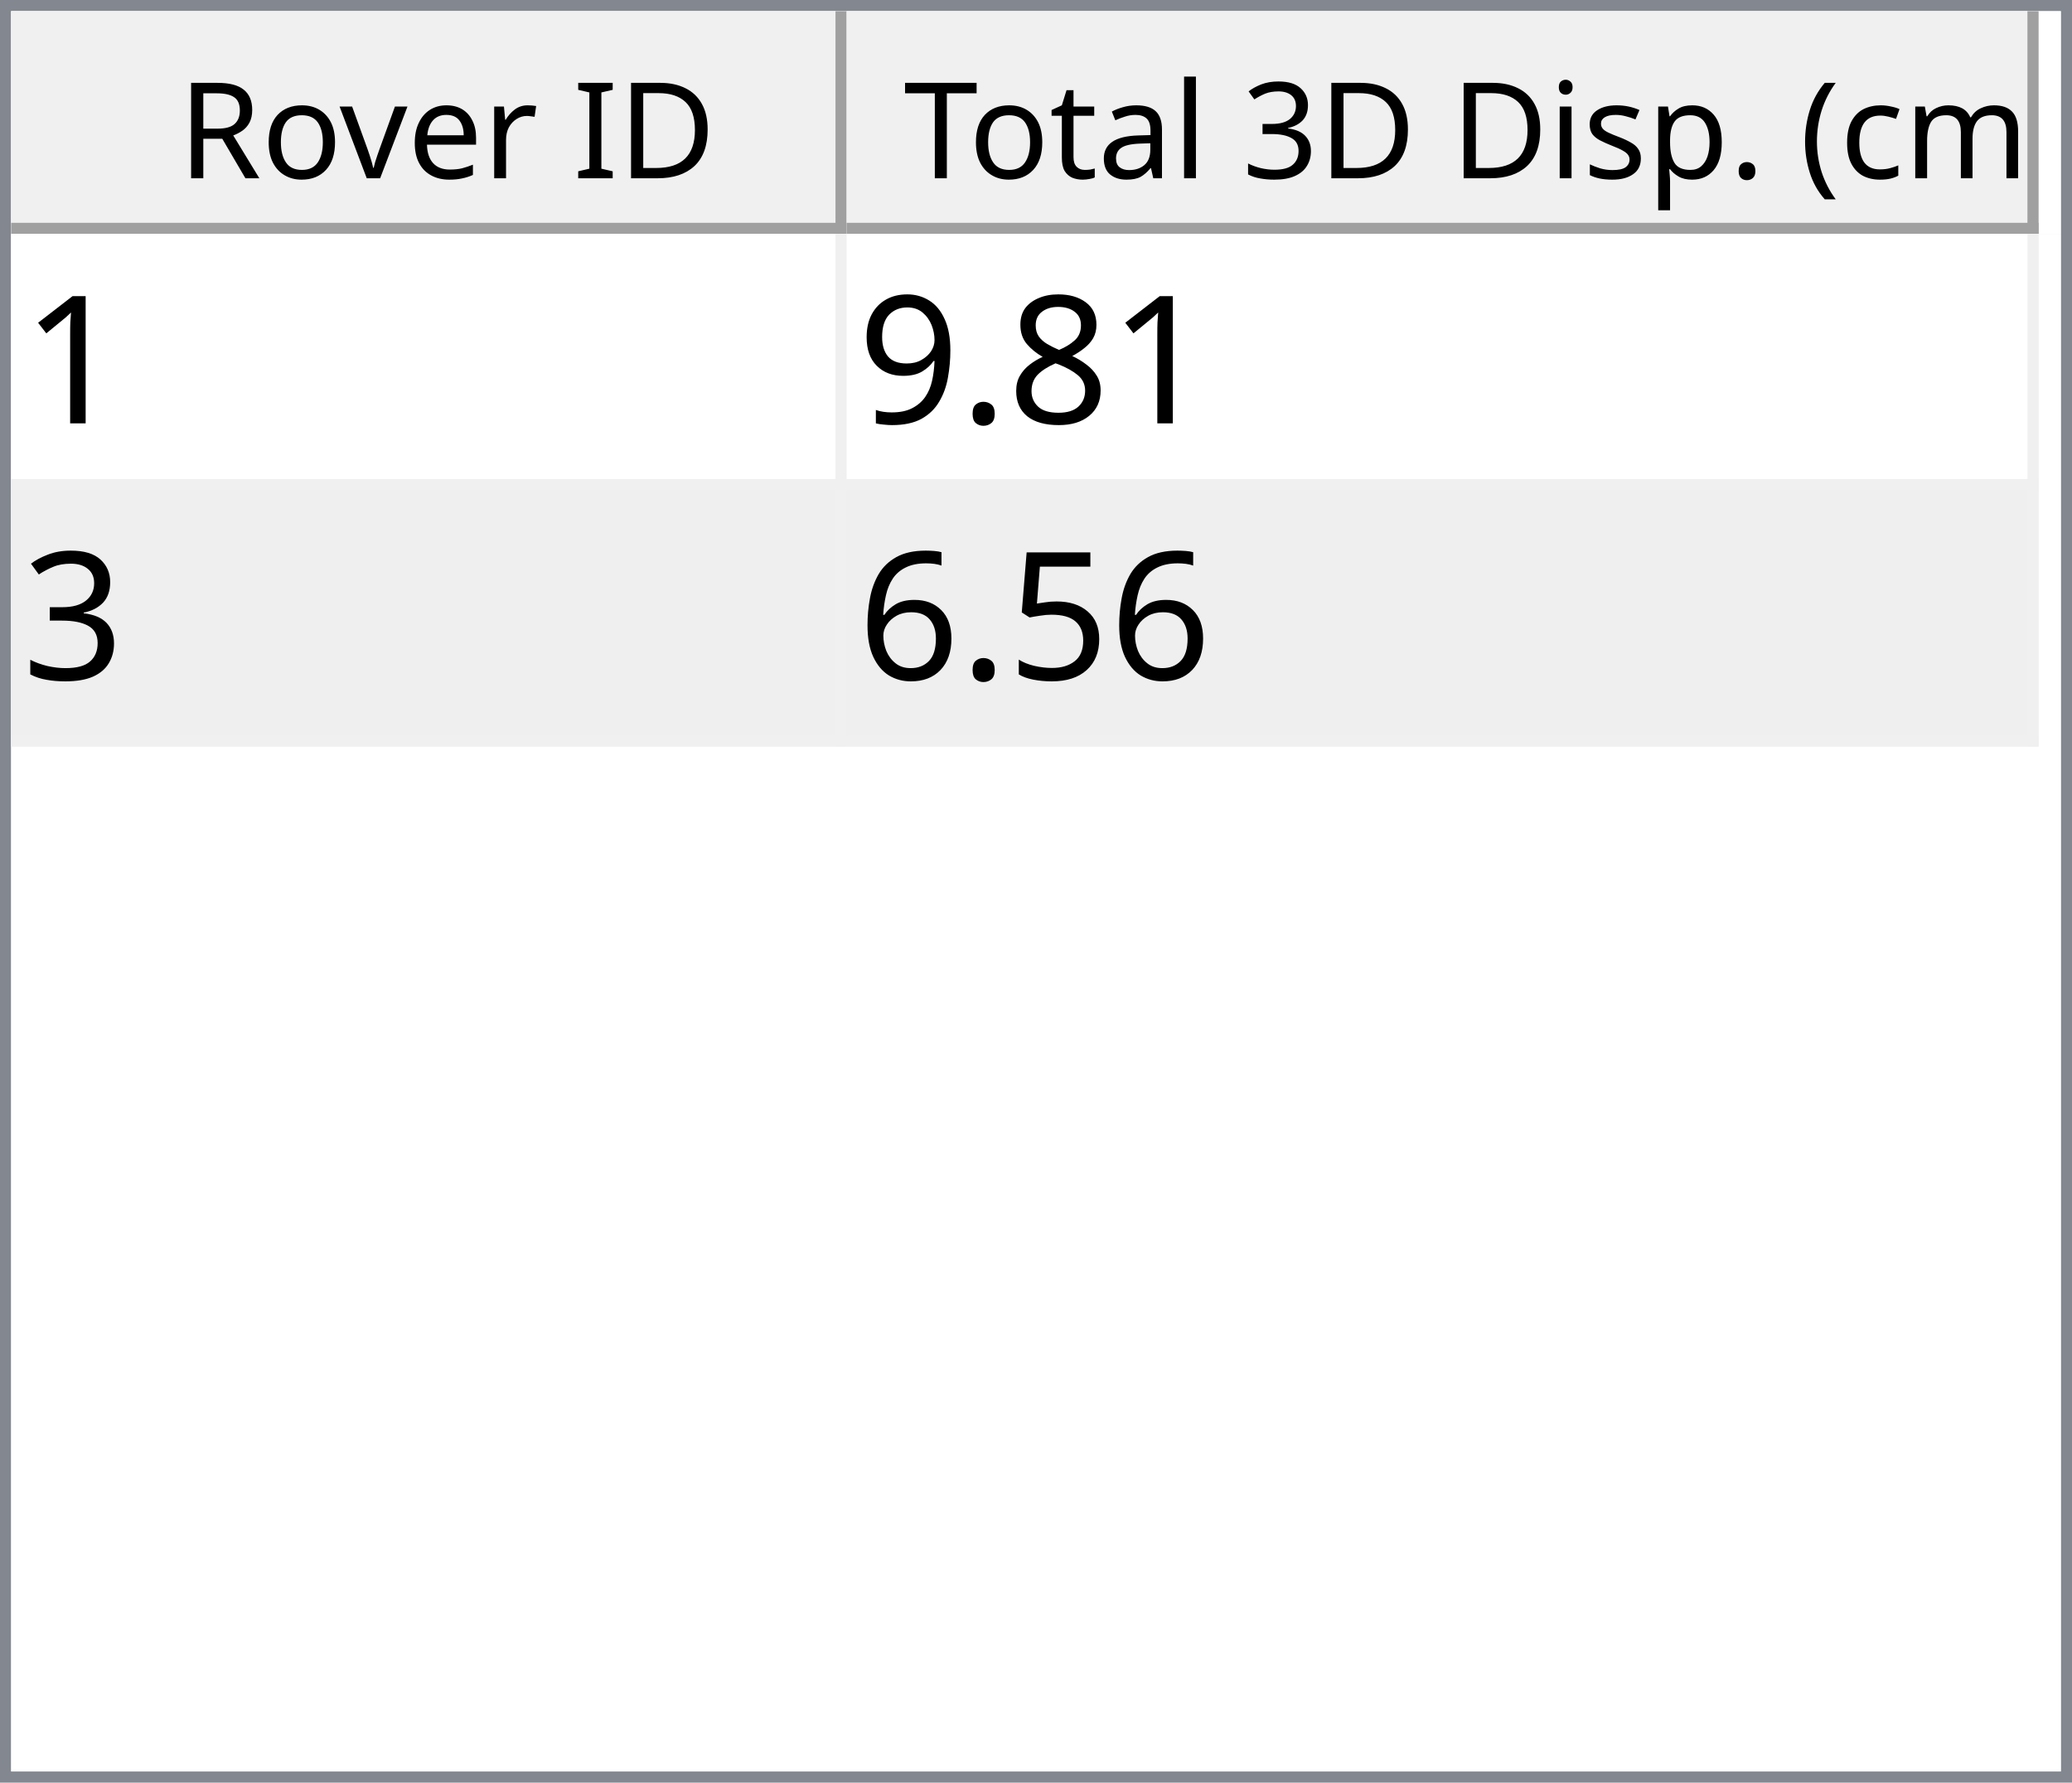
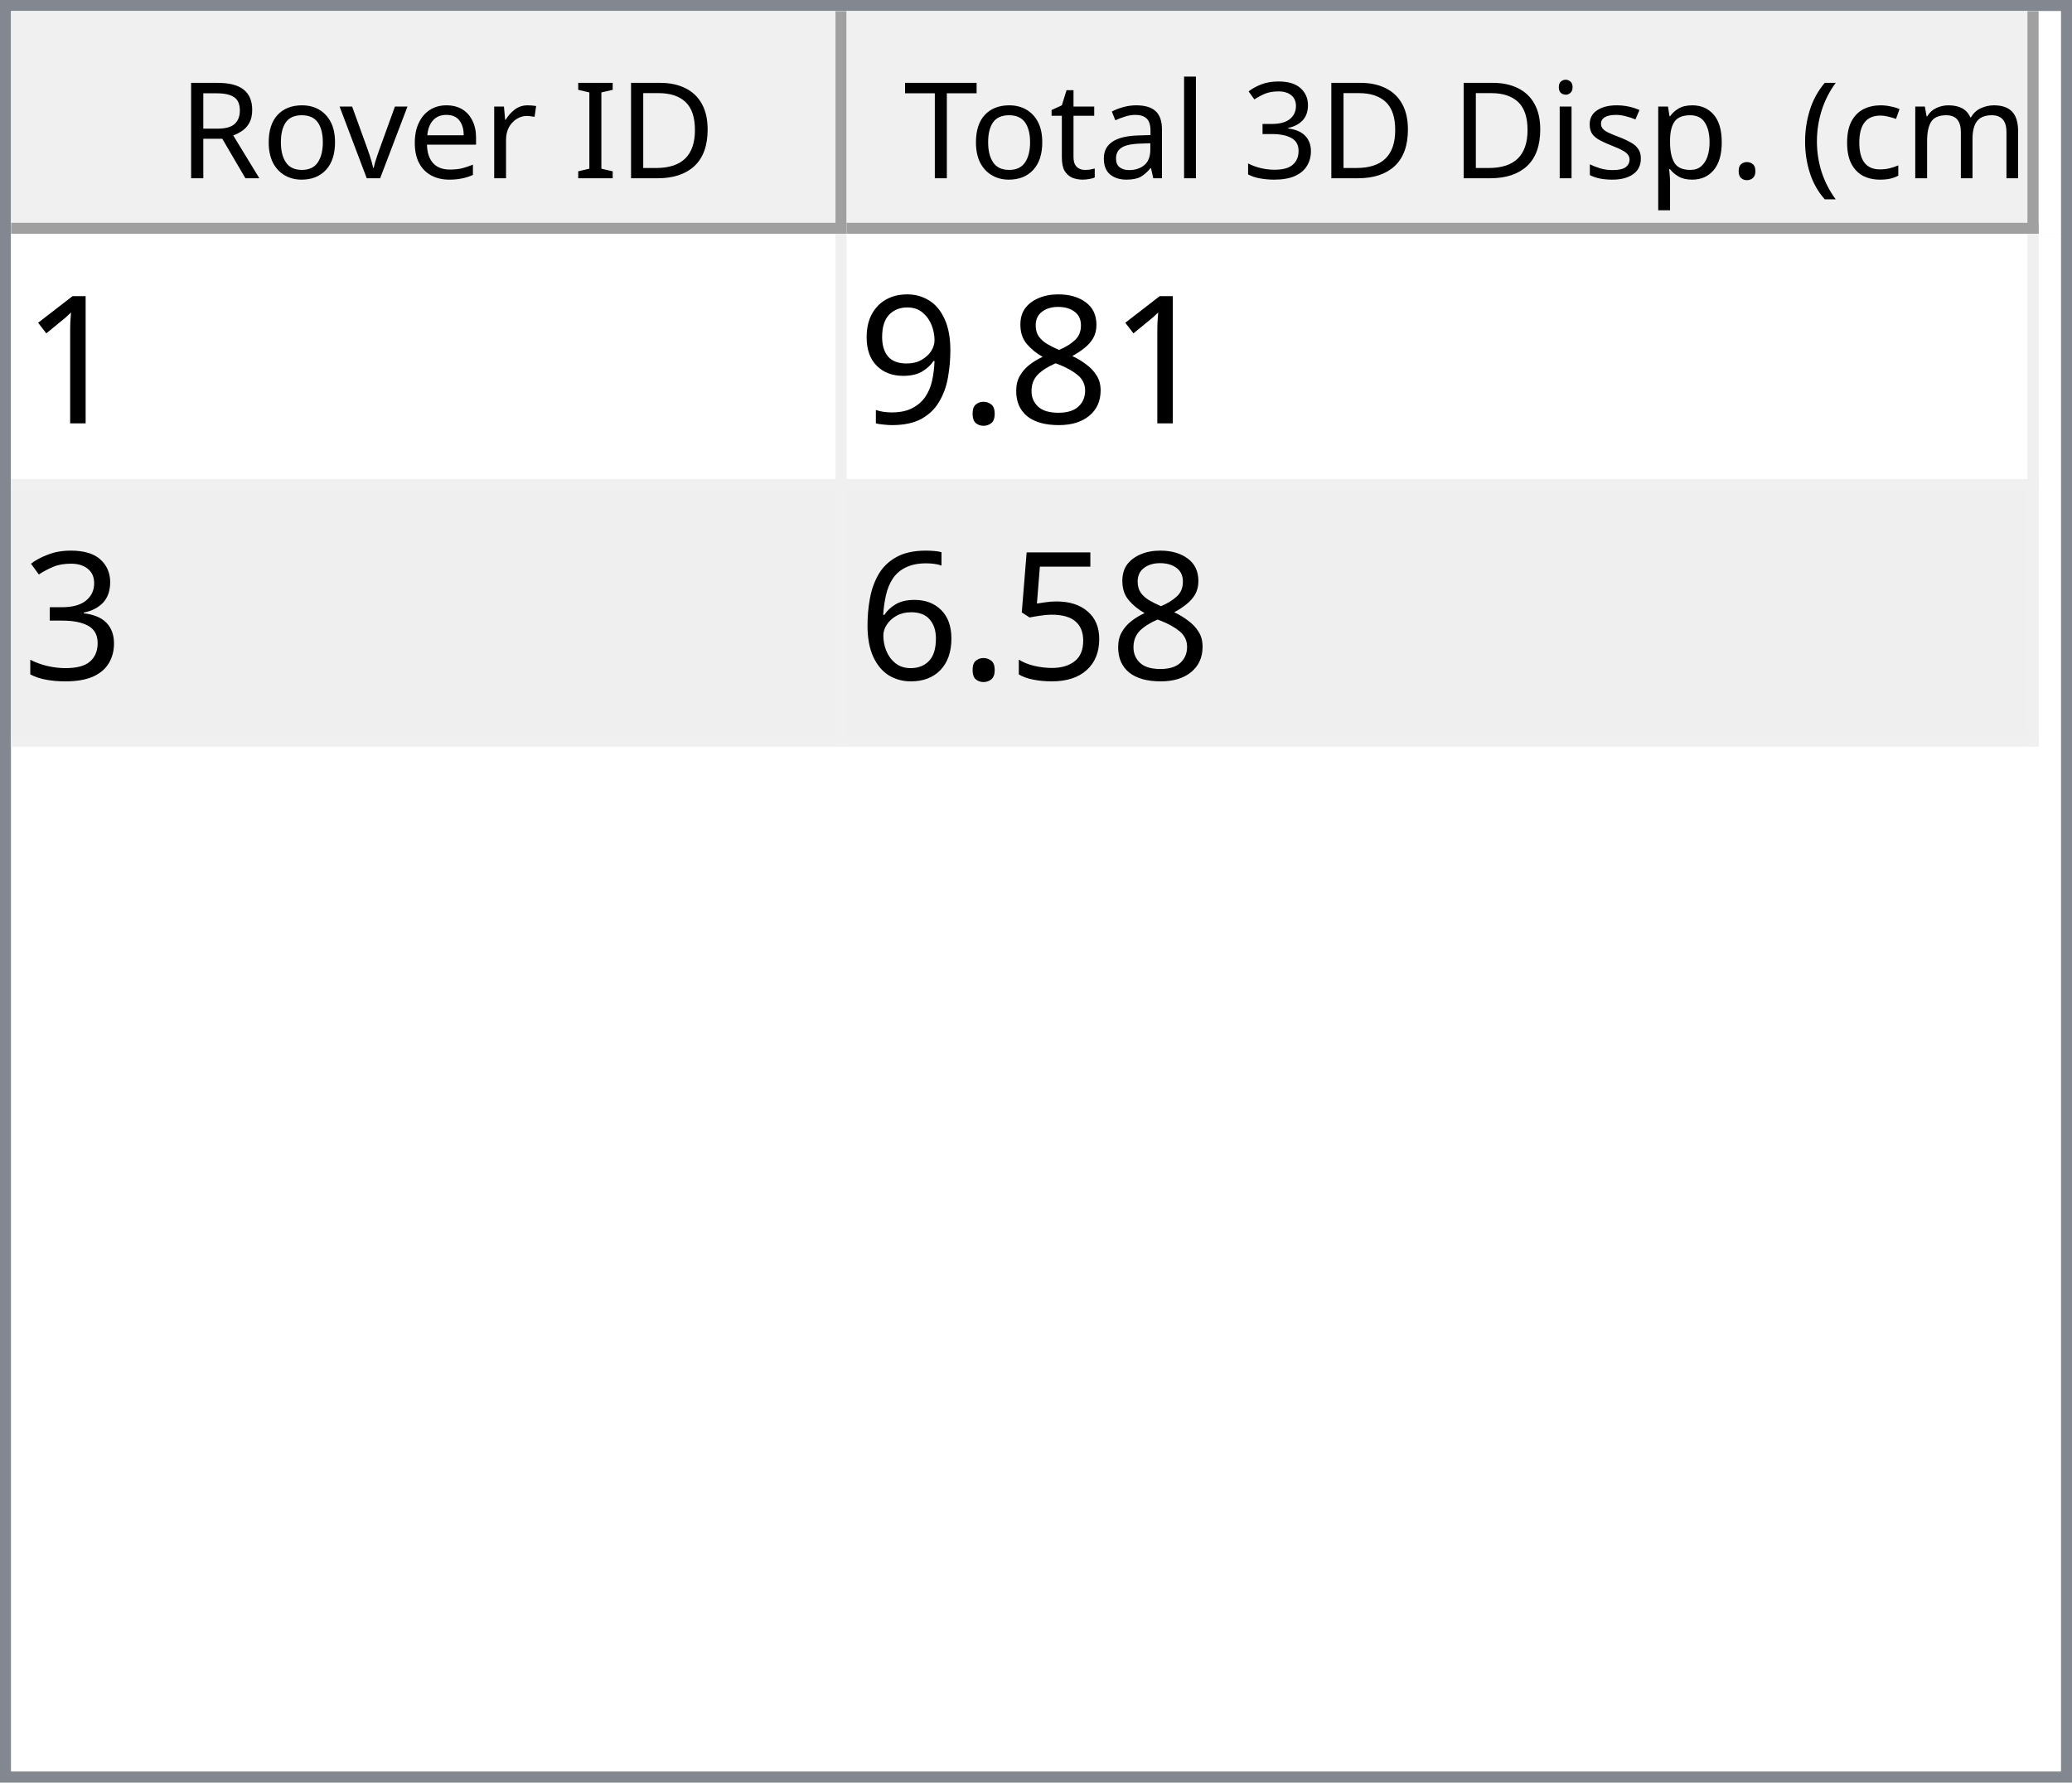
<svg xmlns="http://www.w3.org/2000/svg" style="fill-opacity:1; color-rendering:auto; color-interpolation:auto; text-rendering:auto; stroke:black; stroke-linecap:square; stroke-miterlimit:10; shape-rendering:auto; stroke-opacity:1; fill:black; stroke-dasharray:none; font-weight:normal; stroke-width:1; font-family:'Dialog'; font-style:normal; stroke-linejoin:miter; font-size:12px; stroke-dashoffset:0; image-rendering:auto;" width="186" height="160">
  <defs id="genericDefs" />
  <g>
    <defs id="defs1">
      <clipPath clipPathUnits="userSpaceOnUse" id="clipPath1">
        <path d="M0 0 L186 0 L186 160 L0 160 L0 0 Z" />
      </clipPath>
      <clipPath clipPathUnits="userSpaceOnUse" id="clipPath2">
        <path d="M0 0 L0 160 L186 160 L186 0 Z" />
      </clipPath>
      <clipPath clipPathUnits="userSpaceOnUse" id="clipPath3">
        <path d="M0 0 L0 20 L184 20 L184 0 Z" />
      </clipPath>
      <clipPath clipPathUnits="userSpaceOnUse" id="clipPath4">
        <path d="M0 0 L0 20 L75 20 L75 0 Z" />
      </clipPath>
      <clipPath clipPathUnits="userSpaceOnUse" id="clipPath5">
        <path d="M1 1 L1 19 L74 19 L74 1 Z" />
      </clipPath>
      <clipPath clipPathUnits="userSpaceOnUse" id="clipPath6">
        <path d="M0 0 L0 18 L73 18 L73 0 Z" />
      </clipPath>
      <clipPath clipPathUnits="userSpaceOnUse" id="clipPath7">
        <path d="M-0.5 -0.5 L-0.5 19.5 L74.5 19.5 L74.5 -0.5 Z" />
      </clipPath>
      <clipPath clipPathUnits="userSpaceOnUse" id="clipPath8">
        <path d="M0 0 L0 20 L107 20 L107 0 Z" />
      </clipPath>
      <clipPath clipPathUnits="userSpaceOnUse" id="clipPath9">
        <path d="M1 1 L1 19 L106 19 L106 1 Z" />
      </clipPath>
      <clipPath clipPathUnits="userSpaceOnUse" id="clipPath10">
        <path d="M0 0 L0 18 L105 18 L105 0 Z" />
      </clipPath>
      <clipPath clipPathUnits="userSpaceOnUse" id="clipPath11">
        <path d="M-0.5 -0.5 L-0.5 19.5 L106.5 19.5 L106.5 -0.5 Z" />
      </clipPath>
      <clipPath clipPathUnits="userSpaceOnUse" id="clipPath12">
        <path d="M0 0 L0 138 L184 138 L184 0 Z" />
      </clipPath>
      <clipPath clipPathUnits="userSpaceOnUse" id="clipPath13">
        <path d="M0 0 L0 46 L182 46 L182 0 Z" />
      </clipPath>
      <clipPath clipPathUnits="userSpaceOnUse" id="clipPath14">
        <path d="M-0.5 -0.5 L-0.5 45.5 L181.5 45.5 L181.5 -0.5 Z" />
      </clipPath>
      <clipPath clipPathUnits="userSpaceOnUse" id="clipPath15">
        <path d="M0 0 L0 22 L74 22 L74 0 Z" />
      </clipPath>
      <clipPath clipPathUnits="userSpaceOnUse" id="clipPath16">
        <path d="M0 0 L0 22 L106 22 L106 0 Z" />
      </clipPath>
      <font horiz-adv-x="64.551" id="font1">
        <font-face ascent="107.91" descent="25.098" units-per-em="100" style="font-style:normal; font-family:Segoe UI; font-weight:normal;" />
        <missing-glyph horiz-adv-x="64.551" d="M8.109 0 L8.109 68.266 L56.453 68.266 L56.453 0 L8.109 0 ZM15.328 7.234 L49.219 7.234 L49.219 61.031 L15.328 61.031 L15.328 7.234 Z" />
        <glyph unicode="D" horiz-adv-x="70.117" d="M9.188 0 L9.188 70.016 L28.516 70.016 Q65.531 70.016 65.531 35.891 Q65.531 19.672 55.25 9.836 Q44.969 0 27.734 0 L9.188 0 ZM17.391 62.594 L17.391 7.422 L27.828 7.422 Q41.609 7.422 49.273 14.797 Q56.938 22.172 56.938 35.688 Q56.938 62.594 28.328 62.594 L17.391 62.594 Z" />
        <glyph unicode="I" horiz-adv-x="26.611" d="M17.391 0 L9.188 0 L9.188 70.016 L17.391 70.016 L17.391 0 Z" />
        <glyph unicode=" " horiz-adv-x="27.393" d="" />
        <glyph unicode="r" horiz-adv-x="34.766" d="M34.188 41.891 Q32.078 43.5 28.125 43.5 Q23 43.5 19.555 38.672 Q16.109 33.844 16.109 25.484 L16.109 0 L8.109 0 L8.109 50 L16.109 50 L16.109 39.703 L16.312 39.703 Q18.016 44.969 21.531 47.922 Q25.047 50.875 29.391 50.875 Q32.516 50.875 34.188 50.203 L34.188 41.891 Z" />
        <glyph unicode="e" horiz-adv-x="52.295" d="M48.297 23 L12.984 23 Q13.188 14.656 17.484 10.109 Q21.781 5.562 29.297 5.562 Q37.75 5.562 44.828 11.141 L44.828 3.609 Q38.234 -1.172 27.391 -1.172 Q16.797 -1.172 10.742 5.641 Q4.688 12.453 4.688 24.812 Q4.688 36.469 11.305 43.82 Q17.922 51.172 27.734 51.172 Q37.547 51.172 42.922 44.828 Q48.297 38.484 48.297 27.203 L48.297 23 ZM40.094 29.781 Q40.047 36.719 36.75 40.578 Q33.453 44.438 27.594 44.438 Q21.922 44.438 17.969 40.383 Q14.016 36.328 13.094 29.781 L40.094 29.781 Z" />
        <glyph unicode="v" horiz-adv-x="47.9" d="M47.406 50 L27.484 0 L19.625 0 L0.688 50 L9.469 50 L22.172 13.672 Q23.578 9.672 23.922 6.688 L24.125 6.688 Q24.609 10.453 25.688 13.484 L38.969 50 L47.406 50 Z" />
        <glyph unicode="o" horiz-adv-x="58.594" d="M29 -1.172 Q17.922 -1.172 11.305 5.836 Q4.688 12.844 4.688 24.422 Q4.688 37.016 11.57 44.094 Q18.453 51.172 30.172 51.172 Q41.359 51.172 47.633 44.289 Q53.906 37.406 53.906 25.203 Q53.906 13.234 47.141 6.031 Q40.375 -1.172 29 -1.172 ZM29.594 44.438 Q21.875 44.438 17.383 39.188 Q12.891 33.938 12.891 24.703 Q12.891 15.828 17.43 10.695 Q21.969 5.562 29.594 5.562 Q37.359 5.562 41.531 10.594 Q45.703 15.625 45.703 24.906 Q45.703 34.281 41.531 39.359 Q37.359 44.438 29.594 44.438 Z" />
        <glyph unicode="R" horiz-adv-x="59.814" d="M59.375 0 L49.609 0 L37.891 19.625 Q36.281 22.359 34.766 24.289 Q33.25 26.219 31.664 27.438 Q30.078 28.656 28.25 29.219 Q26.422 29.781 24.125 29.781 L17.391 29.781 L17.391 0 L9.188 0 L9.188 70.016 L30.078 70.016 Q34.672 70.016 38.555 68.867 Q42.438 67.719 45.289 65.375 Q48.141 63.031 49.758 59.547 Q51.375 56.062 51.375 51.375 Q51.375 47.703 50.273 44.656 Q49.172 41.609 47.148 39.211 Q45.125 36.812 42.266 35.133 Q39.406 33.453 35.844 32.516 L35.844 32.328 Q37.594 31.547 38.891 30.547 Q40.188 29.547 41.359 28.18 Q42.531 26.812 43.68 25.078 Q44.828 23.344 46.234 21.047 L59.375 0 ZM17.391 62.594 L17.391 37.203 L28.516 37.203 Q31.594 37.203 34.203 38.133 Q36.812 39.062 38.719 40.797 Q40.625 42.531 41.703 45.047 Q42.781 47.562 42.781 50.688 Q42.781 56.297 39.141 59.445 Q35.5 62.594 28.609 62.594 L17.391 62.594 Z" />
        <glyph unicode=")" horiz-adv-x="30.176" d="M8.297 -15.922 L1.172 -15.922 Q16.406 2.344 16.406 26.812 Q16.406 51.469 1.078 70.016 L8.297 70.016 Q23.531 52.156 23.531 26.703 Q23.531 1.375 8.297 -15.922 Z" />
        <glyph unicode="m" horiz-adv-x="86.133" d="M79.109 0 L71.094 0 L71.094 28.719 Q71.094 37.016 68.531 40.727 Q65.969 44.438 59.906 44.438 Q54.781 44.438 51.195 39.75 Q47.609 35.062 47.609 28.516 L47.609 0 L39.594 0 L39.594 29.688 Q39.594 44.438 28.219 44.438 Q22.953 44.438 19.531 40.016 Q16.109 35.594 16.109 28.516 L16.109 0 L8.109 0 L8.109 50 L16.109 50 L16.109 42.094 L16.312 42.094 Q21.625 51.172 31.844 51.172 Q36.969 51.172 40.773 48.312 Q44.578 45.453 46 40.828 Q51.562 51.172 62.594 51.172 Q79.109 51.172 79.109 30.812 L79.109 0 Z" />
        <glyph unicode="c" horiz-adv-x="46.191" d="M42.188 2.297 Q36.422 -1.172 28.516 -1.172 Q17.828 -1.172 11.258 5.789 Q4.688 12.75 4.688 23.828 Q4.688 36.188 11.766 43.68 Q18.844 51.172 30.672 51.172 Q37.25 51.172 42.281 48.734 L42.281 40.531 Q36.719 44.438 30.375 44.438 Q22.703 44.438 17.797 38.945 Q12.891 33.453 12.891 24.516 Q12.891 15.719 17.508 10.641 Q22.125 5.562 29.891 5.562 Q36.422 5.562 42.188 9.906 L42.188 2.297 Z" />
        <glyph unicode="(" horiz-adv-x="30.176" d="M29.109 -15.922 L21.969 -15.922 Q6.844 1.375 6.844 26.703 Q6.844 52.156 21.969 70.016 L29.203 70.016 Q13.875 51.469 13.875 26.812 Q13.875 2.344 29.109 -15.922 Z" />
        <glyph unicode="." horiz-adv-x="21.68" d="M10.891 -1.078 Q8.641 -1.078 7.055 0.539 Q5.469 2.156 5.469 4.391 Q5.469 6.641 7.055 8.273 Q8.641 9.906 10.891 9.906 Q13.188 9.906 14.797 8.273 Q16.406 6.641 16.406 4.391 Q16.406 2.156 14.797 0.539 Q13.188 -1.078 10.891 -1.078 Z" />
        <glyph unicode="p" horiz-adv-x="58.789" d="M16.312 7.234 L16.109 7.234 L16.109 -23 L8.109 -23 L8.109 50 L16.109 50 L16.109 41.219 L16.312 41.219 Q22.219 51.172 33.594 51.172 Q43.266 51.172 48.688 44.461 Q54.109 37.75 54.109 26.469 Q54.109 13.922 48 6.375 Q41.891 -1.172 31.297 -1.172 Q21.578 -1.172 16.312 7.234 ZM16.109 27.391 L16.109 20.406 Q16.109 14.203 20.141 9.883 Q24.172 5.562 30.375 5.562 Q37.641 5.562 41.773 11.133 Q45.906 16.703 45.906 26.609 Q45.906 34.969 42.047 39.703 Q38.188 44.438 31.594 44.438 Q24.609 44.438 20.359 39.578 Q16.109 34.719 16.109 27.391 Z" />
        <glyph unicode="s" horiz-adv-x="42.432" d="M5.078 1.812 L5.078 10.406 Q11.625 5.562 19.484 5.562 Q30.031 5.562 30.031 12.594 Q30.031 14.594 29.125 15.992 Q28.219 17.391 26.68 18.461 Q25.141 19.531 23.07 20.383 Q21 21.234 18.609 22.172 Q15.281 23.484 12.766 24.828 Q10.25 26.172 8.57 27.859 Q6.891 29.547 6.031 31.695 Q5.172 33.844 5.172 36.719 Q5.172 40.234 6.789 42.945 Q8.406 45.656 11.086 47.484 Q13.766 49.312 17.211 50.242 Q20.656 51.172 24.312 51.172 Q30.812 51.172 35.938 48.922 L35.938 40.828 Q30.422 44.438 23.25 44.438 Q21 44.438 19.195 43.922 Q17.391 43.406 16.094 42.477 Q14.797 41.547 14.086 40.258 Q13.375 38.969 13.375 37.406 Q13.375 35.453 14.086 34.133 Q14.797 32.812 16.164 31.789 Q17.531 30.766 19.484 29.938 Q21.438 29.109 23.922 28.125 Q27.25 26.859 29.883 25.516 Q32.516 24.172 34.375 22.484 Q36.234 20.797 37.234 18.602 Q38.234 16.406 38.234 13.375 Q38.234 9.672 36.602 6.938 Q34.969 4.203 32.234 2.398 Q29.5 0.594 25.93 -0.289 Q22.359 -1.172 18.453 -1.172 Q10.75 -1.172 5.078 1.812 Z" />
        <glyph unicode="i" horiz-adv-x="24.219" d="M12.203 62.703 Q10.062 62.703 8.547 64.164 Q7.031 65.625 7.031 67.875 Q7.031 70.125 8.547 71.609 Q10.062 73.094 12.203 73.094 Q14.406 73.094 15.945 71.609 Q17.484 70.125 17.484 67.875 Q17.484 65.719 15.945 64.211 Q14.406 62.703 12.203 62.703 ZM16.109 0 L8.109 0 L8.109 50 L16.109 50 L16.109 0 Z" />
        <glyph unicode="3" horiz-adv-x="53.906" d="M46.531 19.828 Q46.531 15.094 44.75 11.211 Q42.969 7.328 39.719 4.57 Q36.469 1.812 31.93 0.297 Q27.391 -1.219 21.922 -1.219 Q11.922 -1.219 6 2.594 L6 11.188 Q13.094 5.609 22.219 5.609 Q25.875 5.609 28.828 6.539 Q31.781 7.469 33.906 9.227 Q36.031 10.984 37.18 13.477 Q38.328 15.969 38.328 19.094 Q38.328 32.812 18.797 32.812 L12.984 32.812 L12.984 39.594 L18.5 39.594 Q35.797 39.594 35.797 52.484 Q35.797 64.406 22.609 64.406 Q15.188 64.406 8.688 59.422 L8.688 67.188 Q15.375 71.188 24.609 71.188 Q29 71.188 32.57 69.969 Q36.141 68.75 38.68 66.555 Q41.219 64.359 42.609 61.281 Q44 58.203 44 54.5 Q44 40.672 30.031 36.719 L30.031 36.531 Q33.594 36.141 36.625 34.797 Q39.656 33.453 41.852 31.305 Q44.047 29.156 45.289 26.25 Q46.531 23.344 46.531 19.828 Z" />
        <glyph unicode="l" horiz-adv-x="24.219" d="M16.109 0 L8.109 0 L8.109 74.031 L16.109 74.031 L16.109 0 Z" />
        <glyph unicode="a" horiz-adv-x="50.879" d="M43.891 0 L35.891 0 L35.891 7.812 L35.688 7.812 Q30.469 -1.172 20.312 -1.172 Q12.844 -1.172 8.617 2.781 Q4.391 6.734 4.391 13.281 Q4.391 27.297 20.906 29.594 L35.891 31.688 Q35.891 44.438 25.594 44.438 Q16.547 44.438 9.281 38.281 L9.281 46.484 Q16.656 51.172 26.266 51.172 Q43.891 51.172 43.891 32.516 L43.891 0 ZM35.891 25.297 L23.828 23.641 Q18.266 22.859 15.43 20.875 Q12.594 18.891 12.594 13.875 Q12.594 10.203 15.211 7.883 Q17.828 5.562 22.172 5.562 Q28.125 5.562 32.008 9.742 Q35.891 13.922 35.891 20.312 L35.891 25.297 Z" />
        <glyph unicode="t" horiz-adv-x="33.887" d="M31.297 0.484 Q28.469 -1.078 23.828 -1.078 Q10.688 -1.078 10.688 13.578 L10.688 43.172 L2.094 43.172 L2.094 50 L10.688 50 L10.688 62.203 L18.703 64.797 L18.703 50 L31.297 50 L31.297 43.172 L18.703 43.172 L18.703 14.984 Q18.703 9.969 20.414 7.82 Q22.125 5.672 26.078 5.672 Q29.109 5.672 31.297 7.328 L31.297 0.484 Z" />
        <glyph unicode="T" horiz-adv-x="52.393" d="M50.594 62.594 L30.375 62.594 L30.375 0 L22.172 0 L22.172 62.594 L2 62.594 L2 70.016 L50.594 70.016 L50.594 62.594 Z" />
      </font>
      <font horiz-adv-x="75.0" id="font2">
        <font-face ascent="100.537" descent="21.973" units-per-em="100" style="font-style:normal; font-family:sans-serif; font-weight:normal;" />
        <missing-glyph horiz-adv-x="75.0" d="M12.5 0 L12.5 62.5 L62.5 62.5 L62.5 0 L12.5 0 ZM14.062 1.562 L60.938 1.562 L60.938 60.938 L14.062 60.938 L14.062 1.562 Z" />
        <glyph unicode="1" horiz-adv-x="55.615" d="M37.25 0 L28.469 0 L28.469 56 Q25.297 52.984 20.141 49.953 Q14.984 46.922 10.891 45.406 L10.891 53.906 Q18.266 57.375 23.781 62.305 Q29.297 67.234 31.594 71.875 L37.25 71.875 L37.25 0 Z" />
        <glyph unicode="8" horiz-adv-x="55.615" d="M17.672 38.812 Q12.203 40.828 9.57 44.539 Q6.938 48.25 6.938 53.422 Q6.938 61.234 12.555 66.555 Q18.172 71.875 27.484 71.875 Q36.859 71.875 42.578 66.43 Q48.297 60.984 48.297 53.172 Q48.297 48.188 45.68 44.508 Q43.062 40.828 37.75 38.812 Q44.344 36.672 47.781 31.883 Q51.219 27.094 51.219 20.453 Q51.219 11.281 44.727 5.031 Q38.234 -1.219 27.641 -1.219 Q17.047 -1.219 10.547 5.055 Q4.047 11.328 4.047 20.703 Q4.047 27.688 7.594 32.398 Q11.141 37.109 17.672 38.812 ZM15.922 53.719 Q15.922 48.641 19.195 45.414 Q22.469 42.188 27.688 42.188 Q32.766 42.188 36.016 45.383 Q39.266 48.578 39.266 53.219 Q39.266 58.062 35.914 61.359 Q32.562 64.656 27.594 64.656 Q22.562 64.656 19.242 61.43 Q15.922 58.203 15.922 53.719 ZM13.094 20.656 Q13.094 16.891 14.875 13.375 Q16.656 9.859 20.172 7.93 Q23.688 6 27.734 6 Q34.031 6 38.133 10.055 Q42.234 14.109 42.234 20.359 Q42.234 26.703 38.016 30.859 Q33.797 35.016 27.438 35.016 Q21.234 35.016 17.164 30.914 Q13.094 26.812 13.094 20.656 Z" />
        <glyph unicode="." horiz-adv-x="27.783" d="M9.078 0 L9.078 10.016 L19.094 10.016 L19.094 0 L9.078 0 Z" />
        <glyph unicode="9" horiz-adv-x="55.615" d="M5.469 16.547 L13.922 17.328 Q14.984 11.375 18.016 8.688 Q21.047 6 25.781 6 Q29.828 6 32.883 7.859 Q35.938 9.719 37.891 12.82 Q39.844 15.922 41.164 21.195 Q42.484 26.469 42.484 31.938 Q42.484 32.516 42.438 33.688 Q39.797 29.5 35.234 26.883 Q30.672 24.266 25.344 24.266 Q16.453 24.266 10.305 30.711 Q4.156 37.156 4.156 47.703 Q4.156 58.594 10.578 65.234 Q17 71.875 26.656 71.875 Q33.641 71.875 39.43 68.117 Q45.219 64.359 48.219 57.398 Q51.219 50.438 51.219 37.25 Q51.219 23.531 48.242 15.406 Q45.266 7.281 39.383 3.031 Q33.5 -1.219 25.594 -1.219 Q17.188 -1.219 11.867 3.445 Q6.547 8.109 5.469 16.547 ZM41.453 48.141 Q41.453 55.719 37.43 60.156 Q33.406 64.594 27.734 64.594 Q21.875 64.594 17.531 59.812 Q13.188 55.031 13.188 47.406 Q13.188 40.578 17.312 36.305 Q21.438 32.031 27.484 32.031 Q33.594 32.031 37.523 36.305 Q41.453 40.578 41.453 48.141 Z" />
        <glyph unicode="3" horiz-adv-x="55.615" d="M4.203 18.891 L12.984 20.062 Q14.5 12.594 18.141 9.297 Q21.781 6 27 6 Q33.203 6 37.477 10.297 Q41.75 14.594 41.75 20.953 Q41.75 27 37.797 30.93 Q33.844 34.859 27.734 34.859 Q25.25 34.859 21.531 33.891 L22.516 41.609 Q23.391 41.5 23.922 41.5 Q29.547 41.5 34.039 44.43 Q38.531 47.359 38.531 53.469 Q38.531 58.297 35.258 61.477 Q31.984 64.656 26.812 64.656 Q21.688 64.656 18.266 61.43 Q14.844 58.203 13.875 51.766 L5.078 53.328 Q6.688 62.156 12.398 67.016 Q18.109 71.875 26.609 71.875 Q32.469 71.875 37.398 69.359 Q42.328 66.844 44.945 62.5 Q47.562 58.156 47.562 53.266 Q47.562 48.641 45.07 44.828 Q42.578 41.016 37.703 38.766 Q44.047 37.312 47.562 32.695 Q51.078 28.078 51.078 21.141 Q51.078 11.766 44.242 5.25 Q37.406 -1.266 26.953 -1.266 Q17.531 -1.266 11.305 4.352 Q5.078 9.969 4.203 18.891 Z" />
        <glyph unicode="5" horiz-adv-x="55.615" d="M4.156 18.75 L13.375 19.531 Q14.406 12.797 18.141 9.398 Q21.875 6 27.156 6 Q33.5 6 37.891 10.789 Q42.281 15.578 42.281 23.484 Q42.281 31 38.062 35.352 Q33.844 39.703 27 39.703 Q22.75 39.703 19.336 37.773 Q15.922 35.844 13.969 32.766 L5.719 33.844 L12.641 70.609 L48.25 70.609 L48.25 62.203 L19.672 62.203 L15.828 42.969 Q22.266 47.469 29.344 47.469 Q38.719 47.469 45.164 40.969 Q51.609 34.469 51.609 24.266 Q51.609 14.547 45.953 7.469 Q39.062 -1.219 27.156 -1.219 Q17.391 -1.219 11.211 4.25 Q5.031 9.719 4.156 18.75 Z" />
        <glyph unicode="6" horiz-adv-x="55.615" d="M49.75 54.047 L41.016 53.375 Q39.844 58.547 37.703 60.891 Q34.125 64.656 28.906 64.656 Q24.703 64.656 21.531 62.312 Q17.391 59.281 14.992 53.469 Q12.594 47.656 12.5 36.922 Q15.672 41.75 20.266 44.094 Q24.859 46.438 29.891 46.438 Q38.672 46.438 44.852 39.969 Q51.031 33.5 51.031 23.25 Q51.031 16.5 48.125 10.719 Q45.219 4.938 40.141 1.859 Q35.062 -1.219 28.609 -1.219 Q17.625 -1.219 10.695 6.859 Q3.766 14.938 3.766 33.5 Q3.766 54.25 11.422 63.672 Q18.109 71.875 29.438 71.875 Q37.891 71.875 43.289 67.141 Q48.688 62.406 49.75 54.047 ZM13.875 23.188 Q13.875 18.656 15.797 14.508 Q17.719 10.359 21.188 8.18 Q24.656 6 28.469 6 Q34.031 6 38.039 10.492 Q42.047 14.984 42.047 22.703 Q42.047 30.125 38.086 34.398 Q34.125 38.672 28.125 38.672 Q22.172 38.672 18.023 34.398 Q13.875 30.125 13.875 23.188 Z" />
      </font>
    </defs>
    <g style="fill:white; stroke:white;">
      <rect x="0" y="0" width="186" style="clip-path:url(#clipPath1); stroke:none;" height="160" />
    </g>
    <g style="fill:white; text-rendering:optimizeSpeed; color-rendering:optimizeSpeed; image-rendering:optimizeSpeed; shape-rendering:crispEdges; stroke:white; color-interpolation:sRGB;">
      <rect x="0" width="186" height="160" y="0" style="stroke:none;" />
      <path style="stroke:none;" d="M0 160 L186 160 L186 0 L0 0 Z" />
    </g>
    <g style="fill:rgb(240,240,240); font-family:'Segoe UI'; stroke:rgb(240,240,240);">
      <rect x="0" y="0" width="186" style="clip-path:url(#clipPath2); stroke:none;" height="160" />
    </g>
    <g style="fill:rgb(130,135,144); font-family:'Segoe UI'; stroke:rgb(130,135,144);">
      <path d="M0 0 L186 0 L186 160 L0 160 L0 0 ZM1 1 L185 1 L185 159 L1 159 L1 1 Z" style="fill-rule:evenodd; clip-path:url(#clipPath2); stroke:none;" />
    </g>
    <g style="fill:white; font-family:'Segoe UI'; stroke:white;" transform="translate(1,1)">
      <rect x="0" y="0" width="184" style="clip-path:url(#clipPath3); stroke:none;" height="20" />
    </g>
    <g style="fill:rgb(240,240,240); font-family:'Segoe UI'; stroke:rgb(240,240,240);" transform="translate(1,1)">
      <rect x="0" y="0" width="75" style="clip-path:url(#clipPath4); stroke:none;" height="20" />
    </g>
    <g style="font-family:'Segoe UI';" transform="translate(2,2)">
      <text x="14" xml:space="preserve" y="14" style="clip-path:url(#clipPath6); stroke:none;">Rover ID</text>
    </g>
    <g style="fill:rgb(160,160,160); font-family:'Segoe UI'; stroke:rgb(160,160,160); stroke-linejoin:bevel;" transform="translate(1.5,1.5)">
      <line x1="74" x2="74" y1="0" style="fill:none; clip-path:url(#clipPath7);" y2="19" />
    </g>
    <g style="fill:rgb(160,160,160); font-family:'Segoe UI'; stroke:rgb(160,160,160); stroke-linejoin:bevel;" transform="matrix(1,0,0,1,1,1) translate(0.5,0.5)">
      <line x1="0" x2="74" y1="19" style="fill:none; clip-path:url(#clipPath7);" y2="19" />
    </g>
    <g style="fill:rgb(240,240,240); font-family:'Segoe UI'; stroke:rgb(240,240,240);" transform="translate(76,1)">
      <rect x="0" y="0" width="107" style="clip-path:url(#clipPath8); stroke:none;" height="20" />
    </g>
    <g style="font-family:'Segoe UI';" transform="translate(77,2)">
      <text x="1" xml:space="preserve" y="14" style="clip-path:url(#clipPath10); stroke:none;"> Total 3D Disp. (cm)</text>
    </g>
    <g style="fill:rgb(160,160,160); font-family:'Segoe UI'; stroke:rgb(160,160,160); stroke-linejoin:bevel;" transform="translate(76.5,1.5)">
      <line x1="106" x2="106" y1="0" style="fill:none; clip-path:url(#clipPath11);" y2="19" />
    </g>
    <g style="fill:rgb(160,160,160); font-family:'Segoe UI'; stroke:rgb(160,160,160); stroke-linejoin:bevel;" transform="matrix(1,0,0,1,76,1) translate(0.5,0.5)">
      <line x1="0" x2="106" y1="19" style="fill:none; clip-path:url(#clipPath11);" y2="19" />
    </g>
    <g style="fill:white; font-family:'Segoe UI'; stroke:white;" transform="translate(1,21)">
      <rect x="0" y="0" width="184" style="clip-path:url(#clipPath12); stroke:none;" height="138" />
    </g>
    <g style="fill:rgb(240,240,240); font-size:16px; font-family:sans-serif; stroke:rgb(240,240,240);" transform="translate(1,21)">
      <rect x="0" y="0" width="182" style="clip-path:url(#clipPath13); stroke:none;" height="46" />
      <line transform="translate(0.5,0.5)" x1="0" x2="181" y1="22" style="clip-path:url(#clipPath14); fill:none; stroke-linejoin:bevel;" y2="22" />
    </g>
    <g transform="matrix(1,0,0,1,1,21) translate(0.5,0.5)" style="fill:rgb(240,240,240); font-size:16px; font-family:sans-serif; stroke:rgb(240,240,240); stroke-linejoin:bevel;">
      <line x1="0" x2="181" y1="45" style="fill:none; clip-path:url(#clipPath14);" y2="45" />
    </g>
    <g transform="matrix(1,0,0,1,1,21) translate(0.5,0.5)" style="fill:rgb(240,240,240); font-size:16px; font-family:sans-serif; stroke:rgb(240,240,240); stroke-linejoin:bevel;">
      <line x1="74" x2="74" y1="0" style="fill:none; clip-path:url(#clipPath14);" y2="45" />
    </g>
    <g transform="matrix(1,0,0,1,1,21) translate(0.5,0.5)" style="fill:rgb(240,240,240); font-size:16px; font-family:sans-serif; stroke:rgb(240,240,240); stroke-linejoin:bevel;">
      <line x1="181" x2="181" y1="0" style="fill:none; clip-path:url(#clipPath14);" y2="45" />
    </g>
    <g style="fill:white; font-size:16px; font-family:sans-serif; stroke:white;" transform="matrix(1,0,0,1,1,21)">
      <rect x="0" y="0" width="74" style="clip-path:url(#clipPath15); stroke:none;" height="22" />
      <text x="1" y="17" style="fill:black; clip-path:url(#clipPath15); stroke:none;" xml:space="preserve">1</text>
    </g>
    <g style="fill:white; font-size:16px; font-family:sans-serif; stroke:white;" transform="matrix(1,0,0,1,1,21) translate(75,0)">
      <rect x="0" y="0" width="106" style="clip-path:url(#clipPath16); stroke:none;" height="22" />
      <text x="1" y="17" style="fill:black; clip-path:url(#clipPath16); stroke:none;" xml:space="preserve">9.81</text>
    </g>
    <g style="fill:rgb(239,239,239); font-size:16px; font-family:sans-serif; stroke:rgb(239,239,239);" transform="matrix(1,0,0,1,1,21) translate(0,23)">
      <rect x="0" y="0" width="74" style="clip-path:url(#clipPath15); stroke:none;" height="22" />
      <text x="1" y="17" style="fill:black; clip-path:url(#clipPath15); stroke:none;" xml:space="preserve">3</text>
    </g>
    <g style="fill:rgb(239,239,239); font-size:16px; font-family:sans-serif; stroke:rgb(239,239,239);" transform="matrix(1,0,0,1,1,21) translate(75,23)">
      <rect x="0" y="0" width="106" style="clip-path:url(#clipPath16); stroke:none;" height="22" />
-       <text x="1" y="17" style="fill:black; clip-path:url(#clipPath16); stroke:none;" xml:space="preserve">6.56</text>
+       <text x="1" y="17" style="fill:black; clip-path:url(#clipPath16); stroke:none;" xml:space="preserve">6.58</text>
    </g>
  </g>
</svg>
